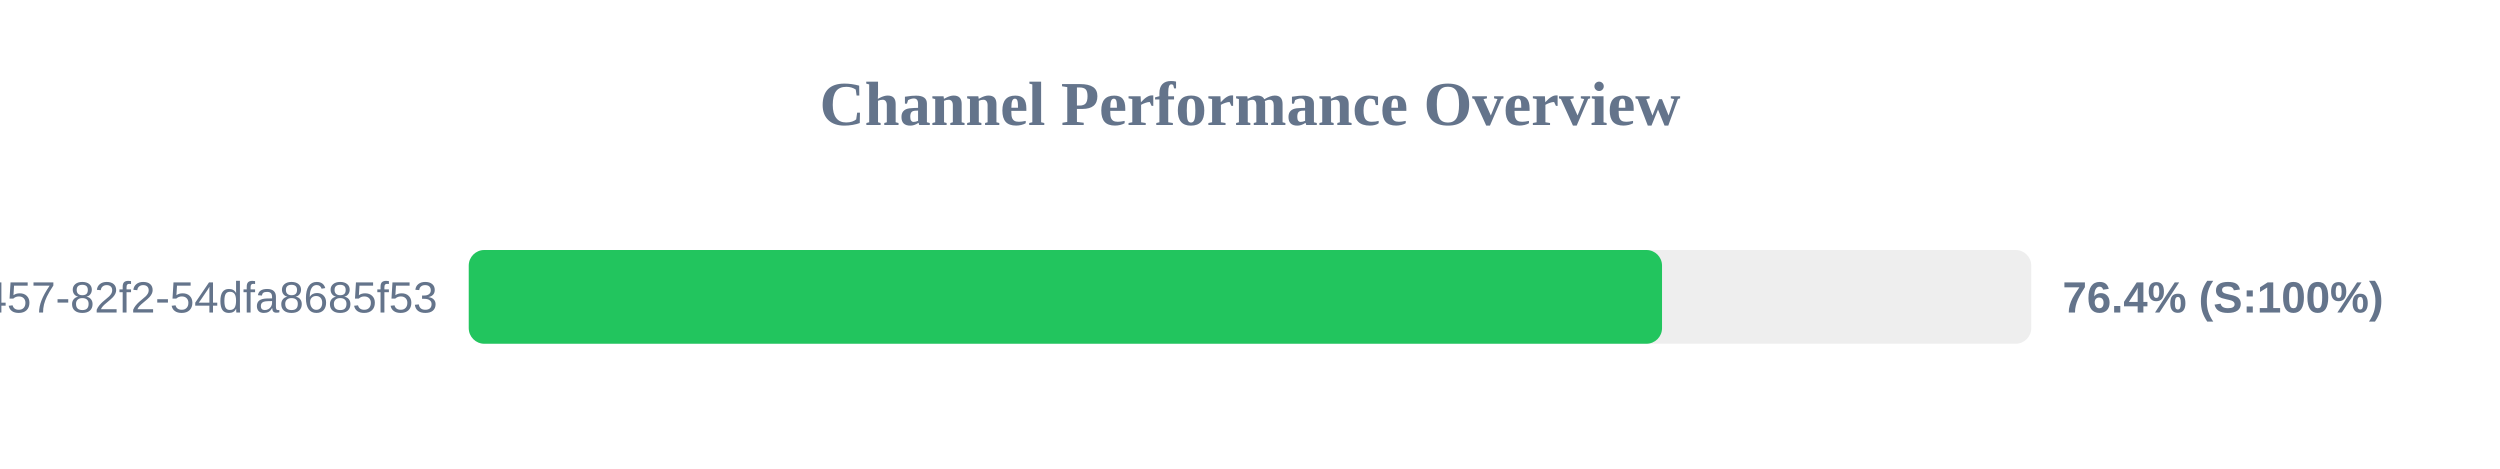
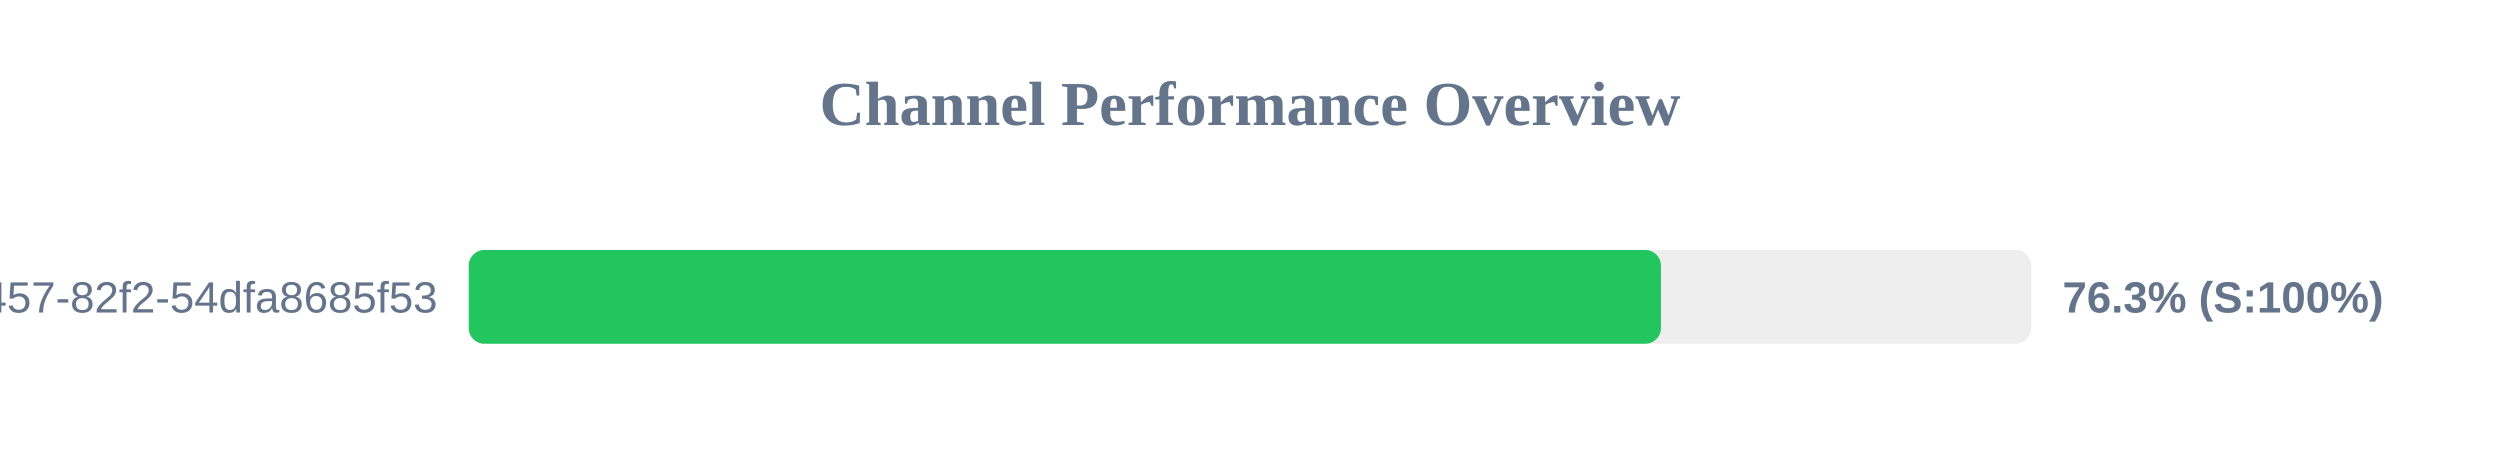
<svg xmlns="http://www.w3.org/2000/svg" width="800" height="150" version="1.1">
  <style>
        .row { font: 14px Arial; fill: #64748b; }
        .score { font: bold 14px Arial; fill: #64748b; }
    </style>
  <text x="400" y="40" text-anchor="middle" font-size="20px" font-weight="bold" fill="#64748b">Channel Performance Overview</text>
  <rect x="150" y="80" width="500" height="30" fill="#eee" rx="5" />
-   <rect x="150" y="80" width="381.85" height="30" fill="#22c55e" rx="5" />
+   <rect x="150" y="80" width="381.5" height="30" fill="#22c55e" rx="5" />
  <text x="140" y="100" text-anchor="end" class="row">?uuid=413c8b50-96bf-4457-82f2-54dfa8685f53</text>
-   <text x="660" y="100" text-anchor="start" class="score">76.4% (S:100%)</text>
+   <text x="660" y="100" text-anchor="start" class="score">76.3% (S:100%)</text>
</svg>
